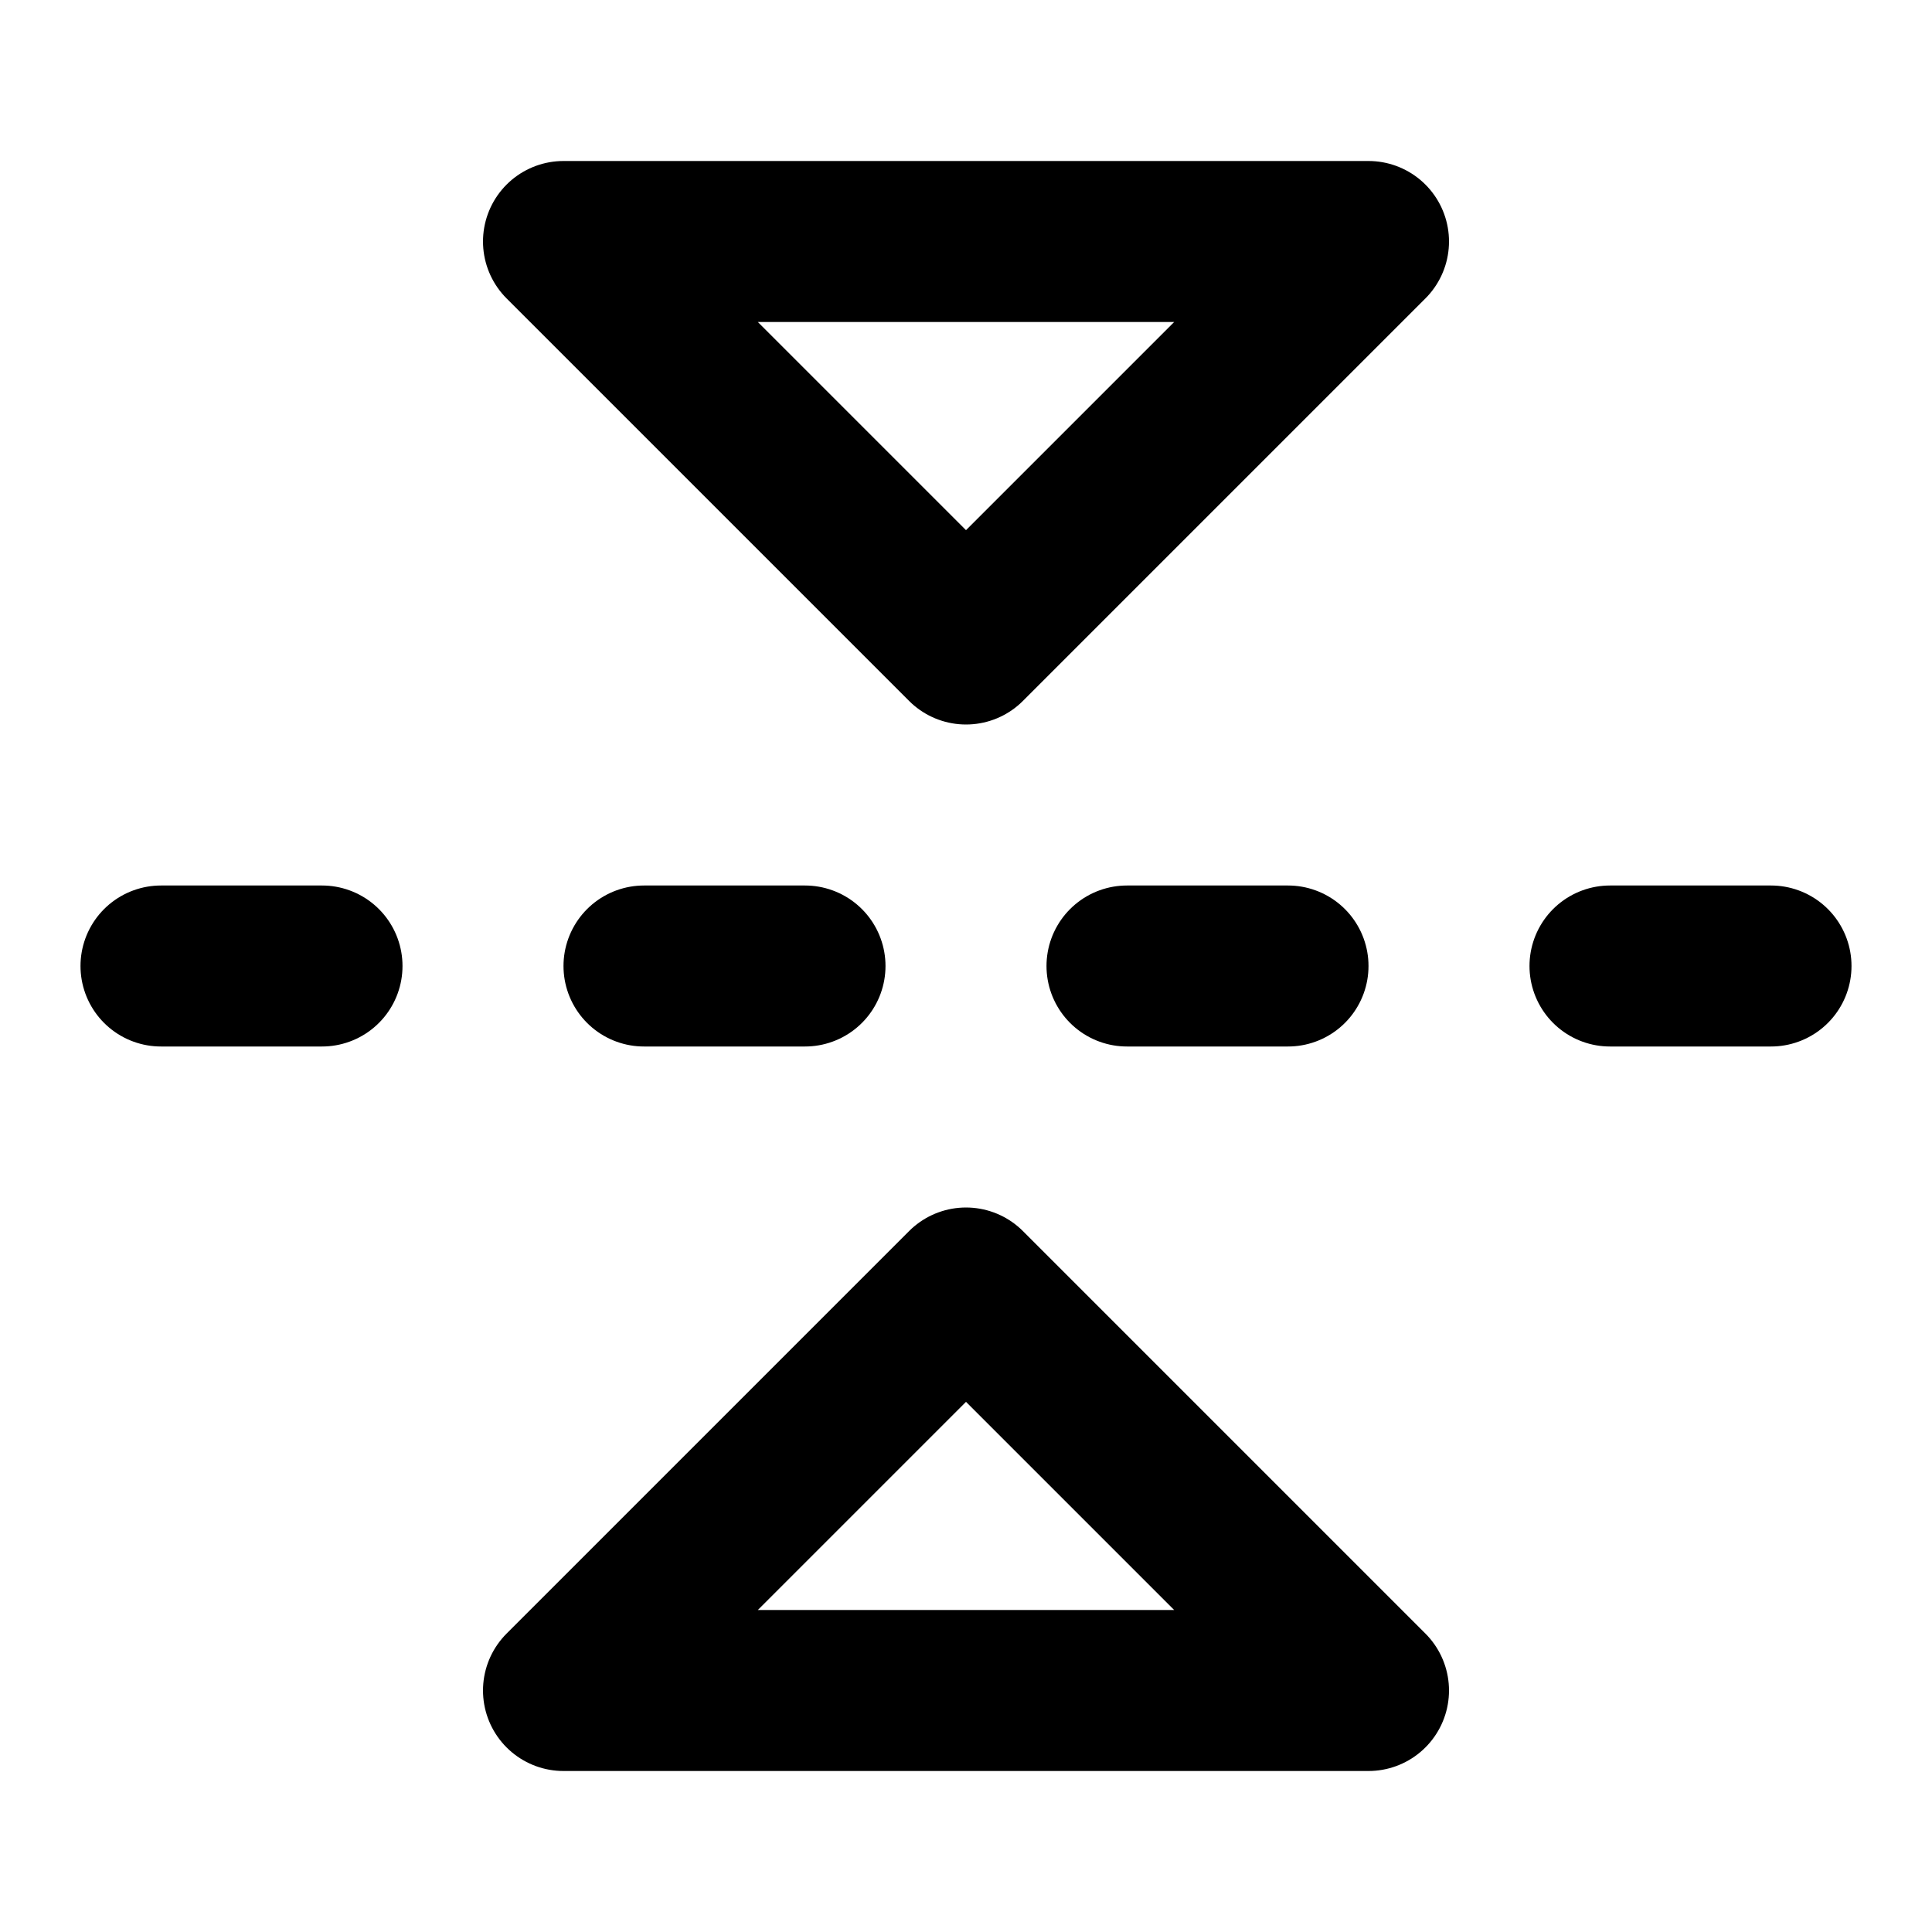
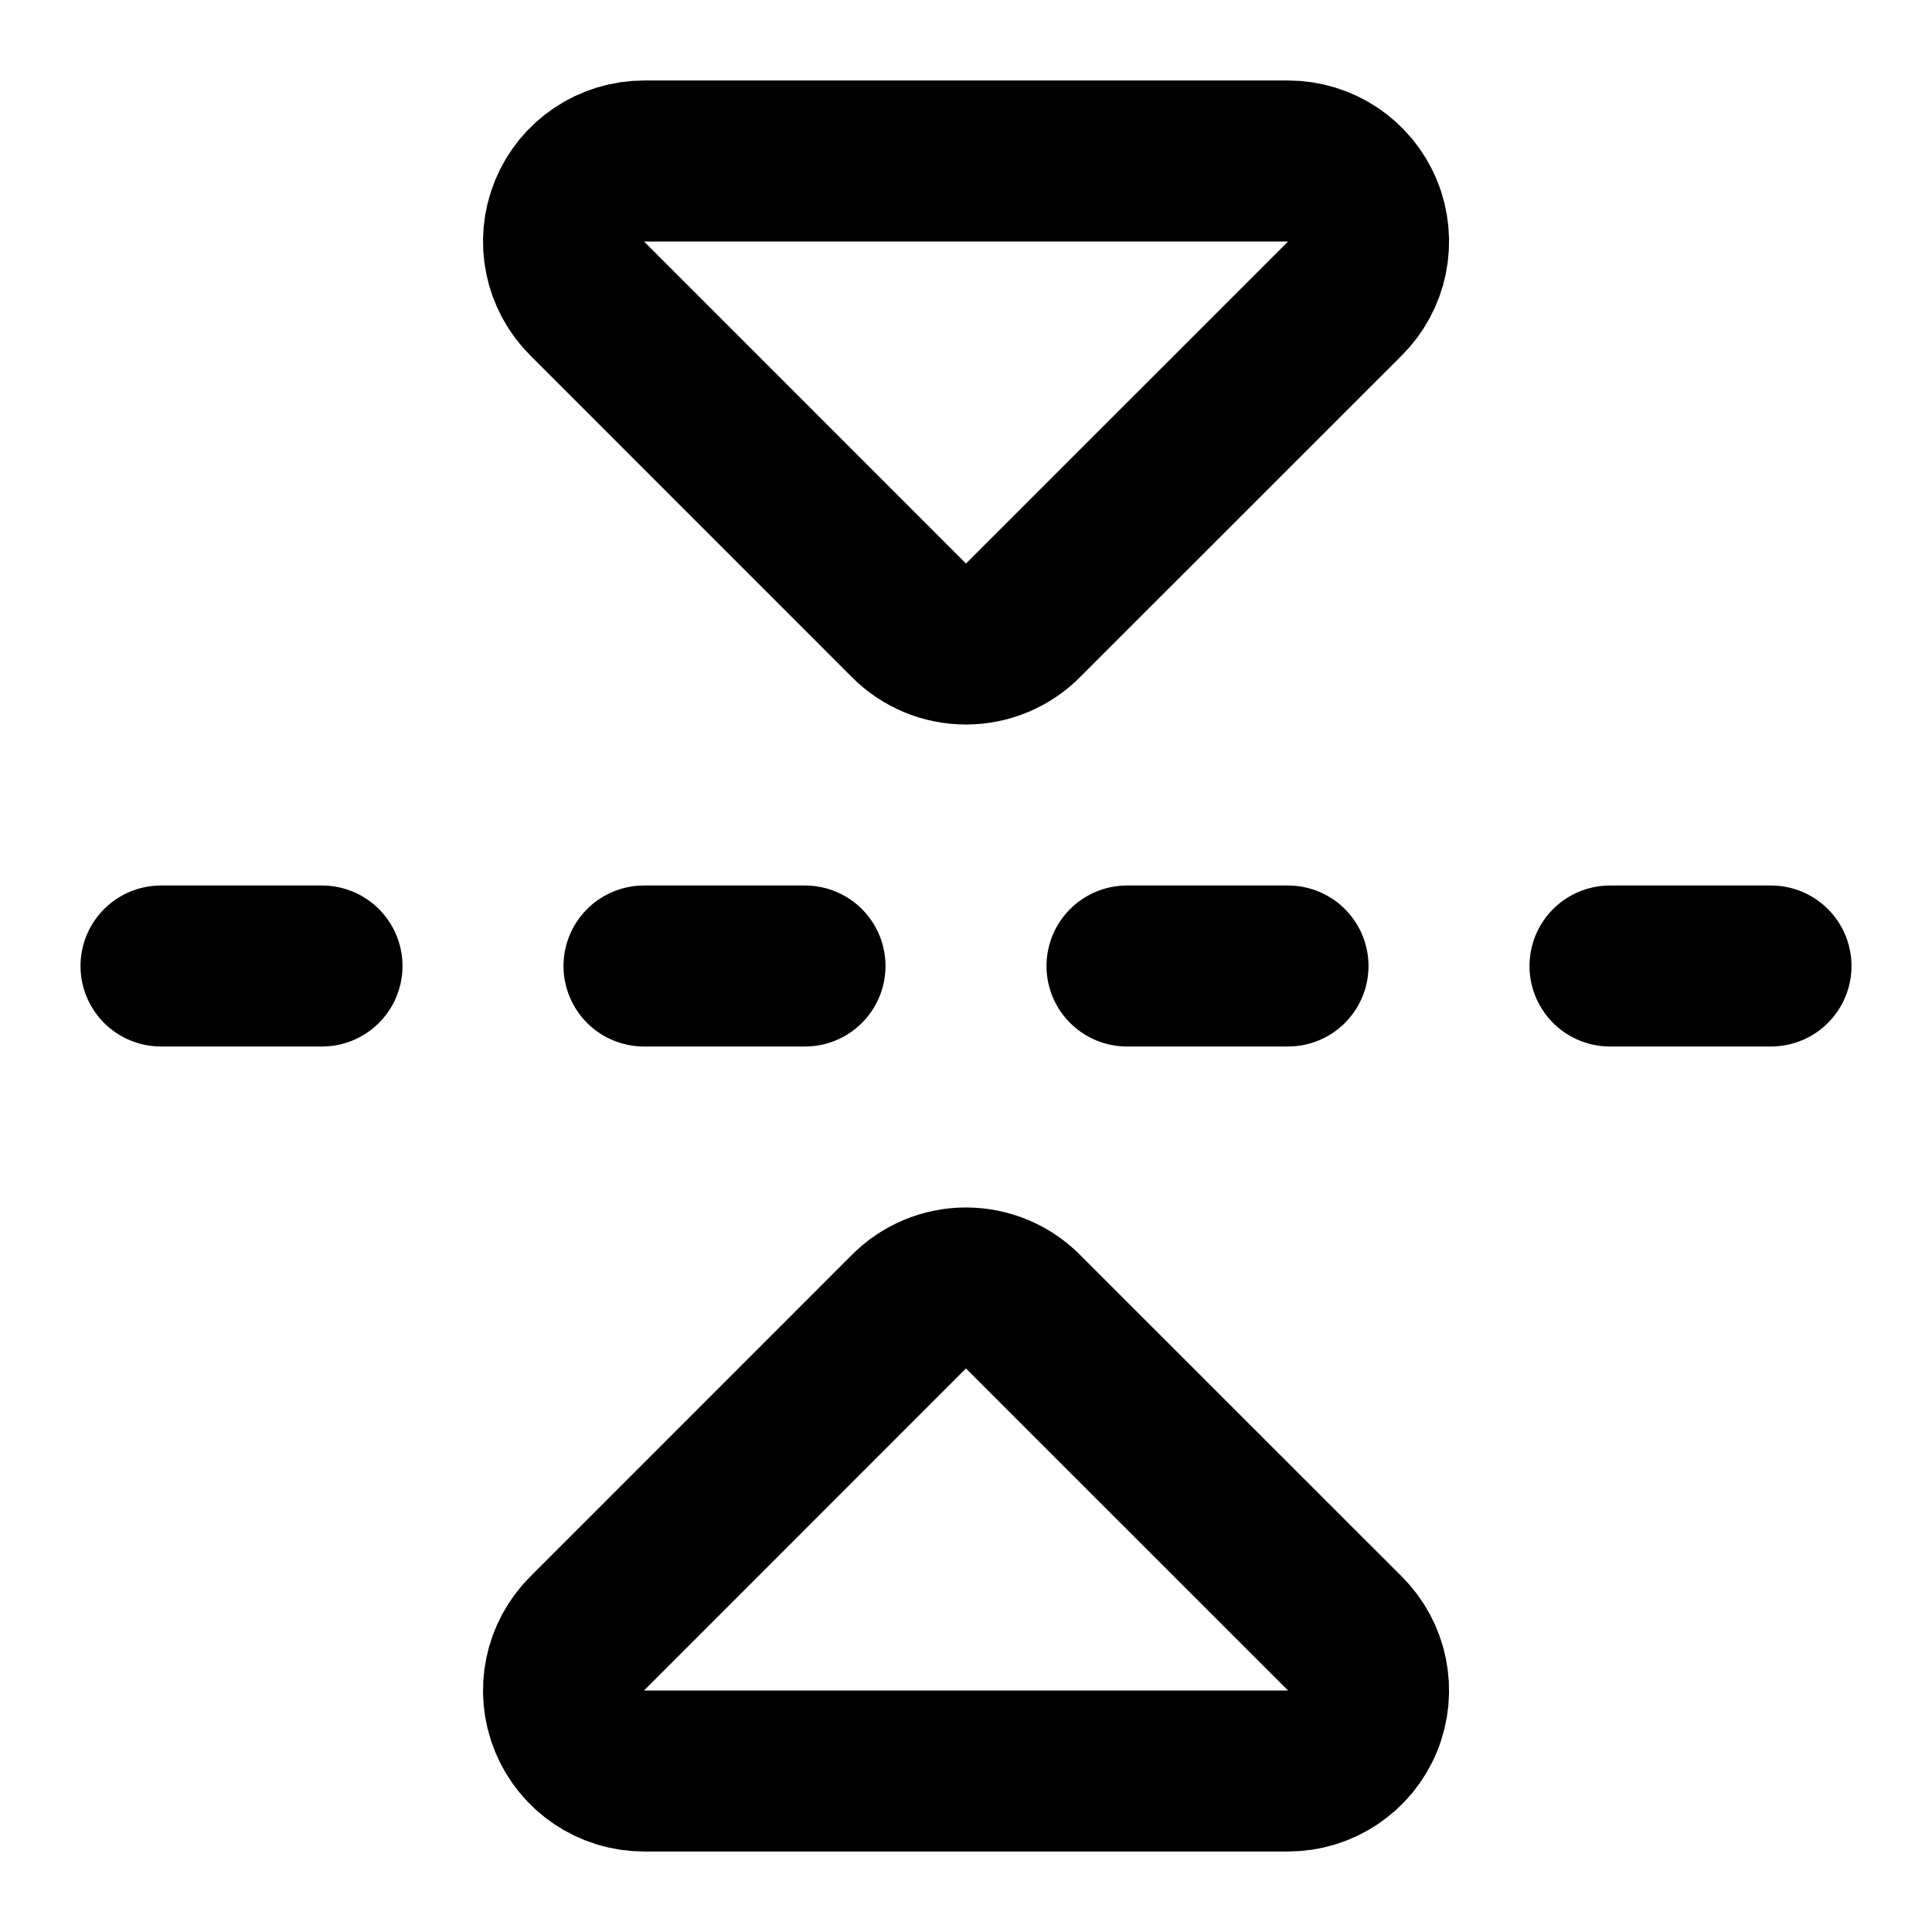
<svg xmlns="http://www.w3.org/2000/svg" width="24" height="24" viewBox="0 0 24 24" fill="none" stroke="currentColor" stroke-width="2" stroke-linecap="round" stroke-linejoin="round">
-   <path d="m17 3-5 5-5-5h10" />
-   <path d="m17 21-5-5-5 5h10" />
-   <path d="M4 12H2" />
  <path d="M10 12H8" />
  <path d="M16 12h-2" />
  <path d="M22 12h-2" />
+   <path d="M4 12H2" />
+   <path d="M7.298 20.288A1 1 0 008 22h8a1 1 0 00.703-1.712l-3.991-3.99a1 1 0 00-1.424-.001z" />
+   <path d="M7.298 3.712A1 1 0 018 2h8a1 1 0 01.703 1.712l-3.991 3.99a1 1 0 01-1.424.001z" />
</svg>
